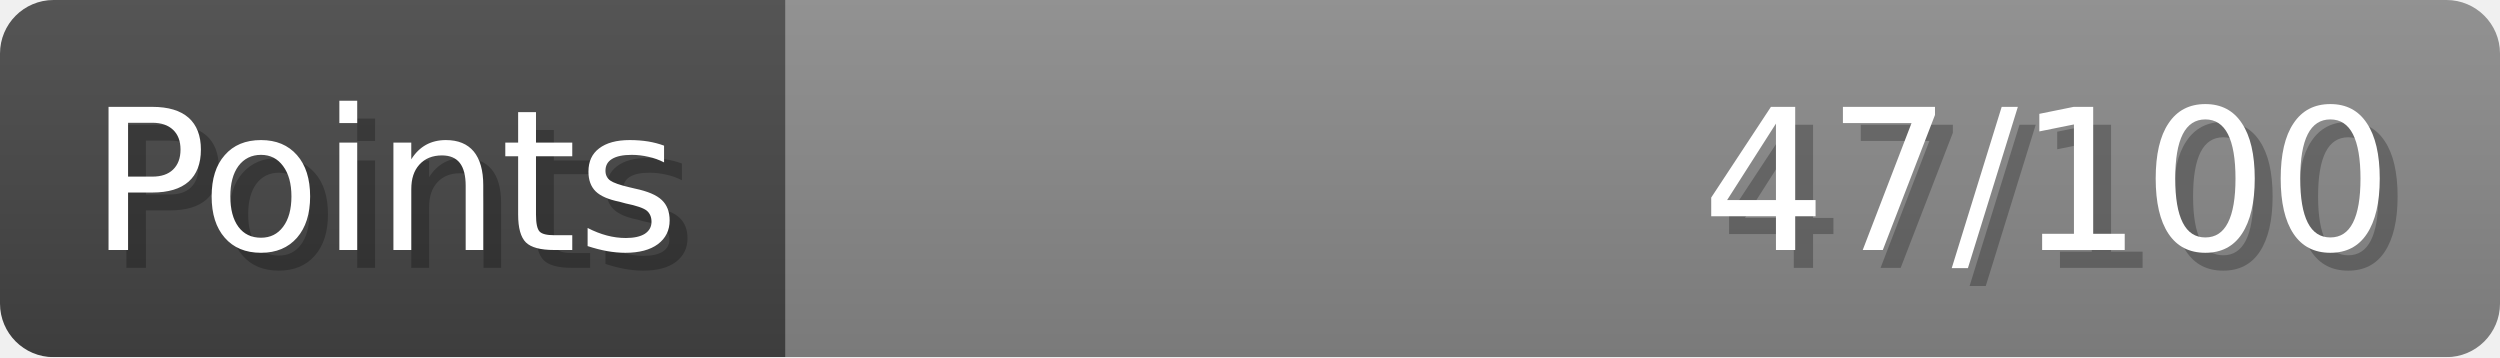
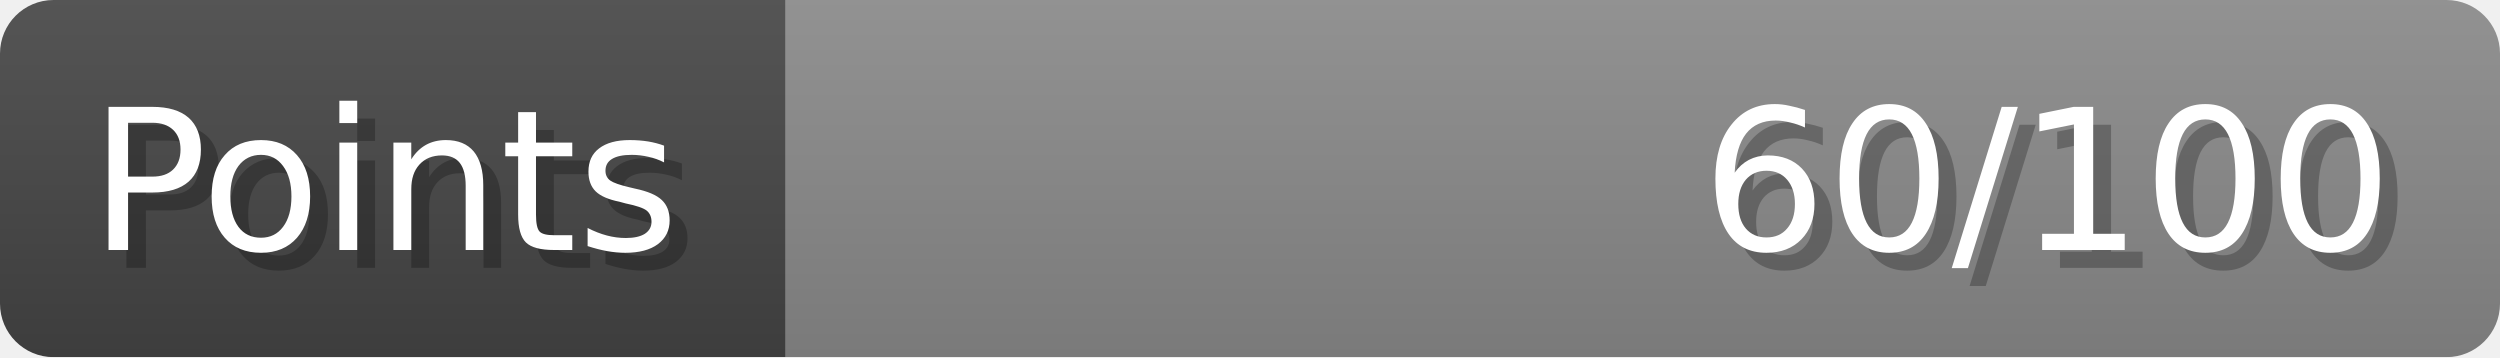
- <svg xmlns="http://www.w3.org/2000/svg" width="140px" height="20px" role="img" aria-label="Points: 47/100">
+ <svg xmlns="http://www.w3.org/2000/svg" width="140px" height="20px" role="img" aria-label="Points: 60/100">
  <linearGradient id="a" x2="0" y2="100%">
    <stop offset="0" stop-opacity=".1" stop-color="#EEE" />
    <stop offset="1" stop-opacity=".1" />
  </linearGradient>
  <mask id="m">
    <rect width="100%" height="100%" rx="3" fill="#FFF" />
  </mask>
  <g mask="url(#m)">
    <rect x="0" y="0" width="44" height="20" fill="#444" />
    <svg x="44" y="0" width="96" height="20">
      <rect width="100%" height="100%" fill="#888888" />
      <rect width="0%" height="100%" fill="#33CC11" transform="">
-         <animate attributeName="width" begin="0.5s" dur="600ms" from="0%" to="47%" repeatCount="1" fill="freeze" calcMode="spline" keyTimes="0; 1" keySplines="0.3, 0.61, 0.355, 1" />
+         <animate attributeName="width" begin="0.5s" dur="600ms" from="0%" to="60%" repeatCount="1" fill="freeze" calcMode="spline" keyTimes="0; 1" keySplines="0.3, 0.61, 0.355, 1" />
      </rect>
    </svg>
    <rect width="140" height="20" fill="url(#a)" />
  </g>
  <g aria-hidden="true" font-size="11" font-family="Verdana, DejaVu Sans, sans-serif" fill="#FFFFFF">
    <text x="6" y="15" fill="#000" opacity="0.25">Points</text>
    <text x="5" y="14">Points</text>
-     <text x="135" y="15" fill="#000" opacity="0.25" text-anchor="end">47/100</text>
-     <text x="134" y="14" text-anchor="end">47/100</text>
+     <text x="135" y="15" fill="#000" opacity="0.25" text-anchor="end">60/100</text>
+     <text x="134" y="14" text-anchor="end">60/100</text>
  </g>
</svg>
